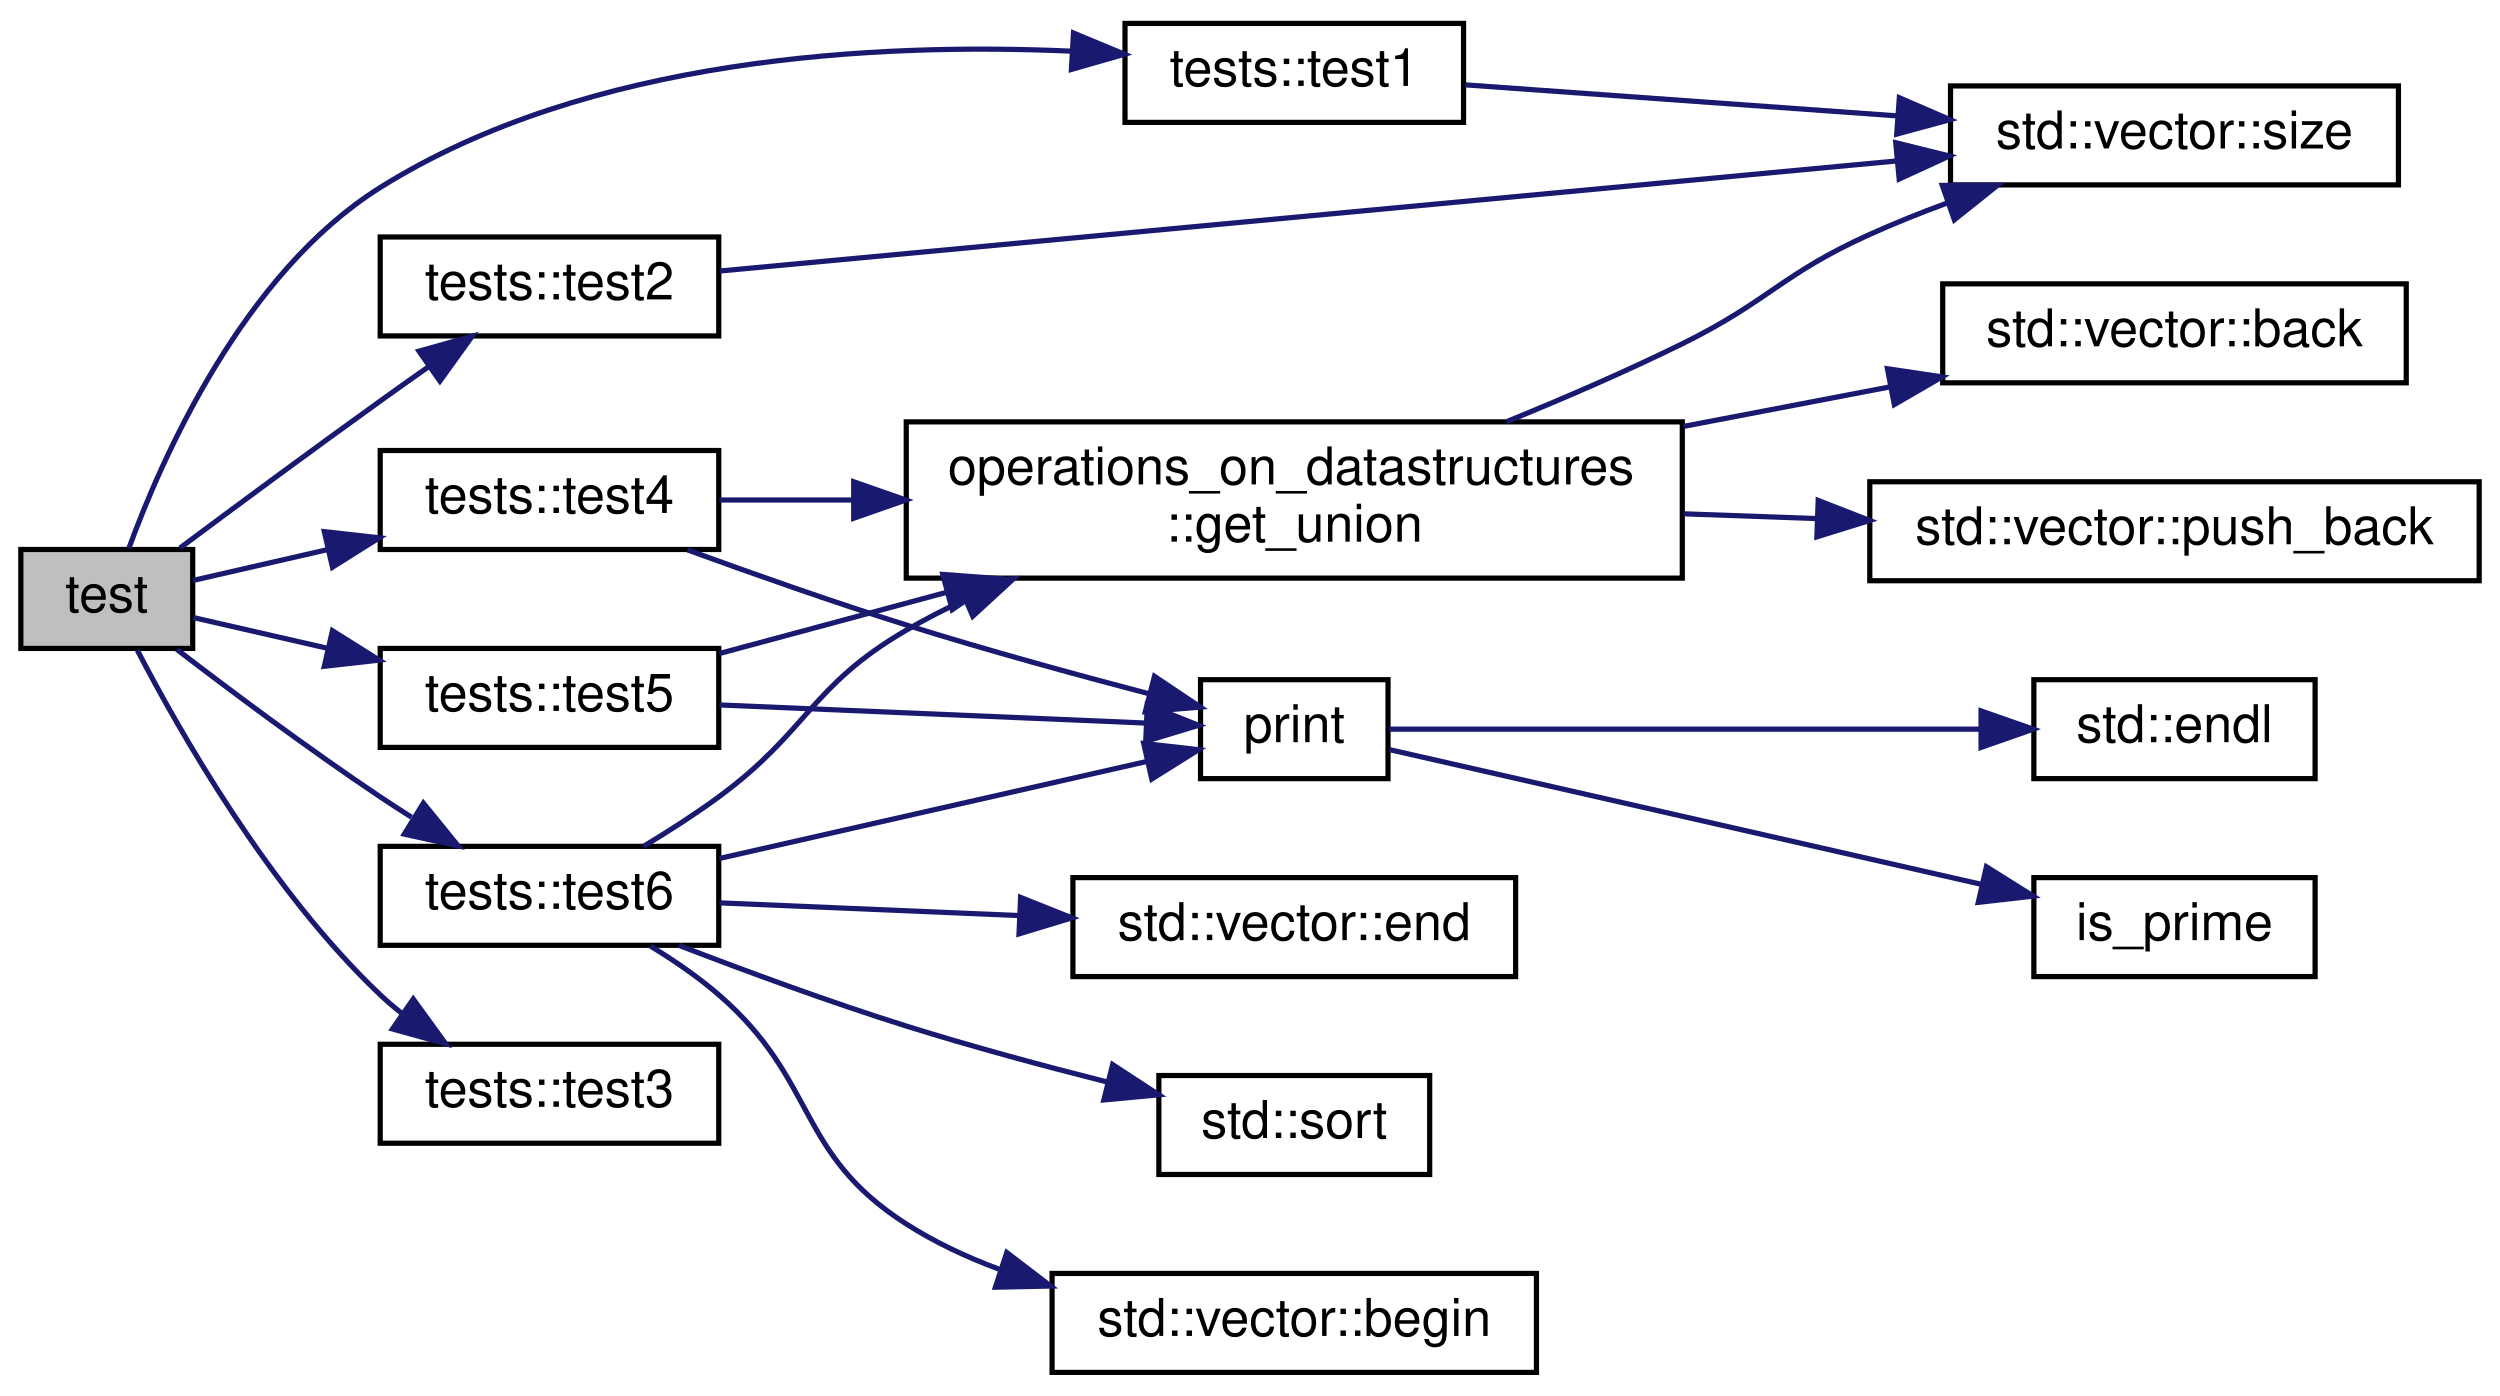
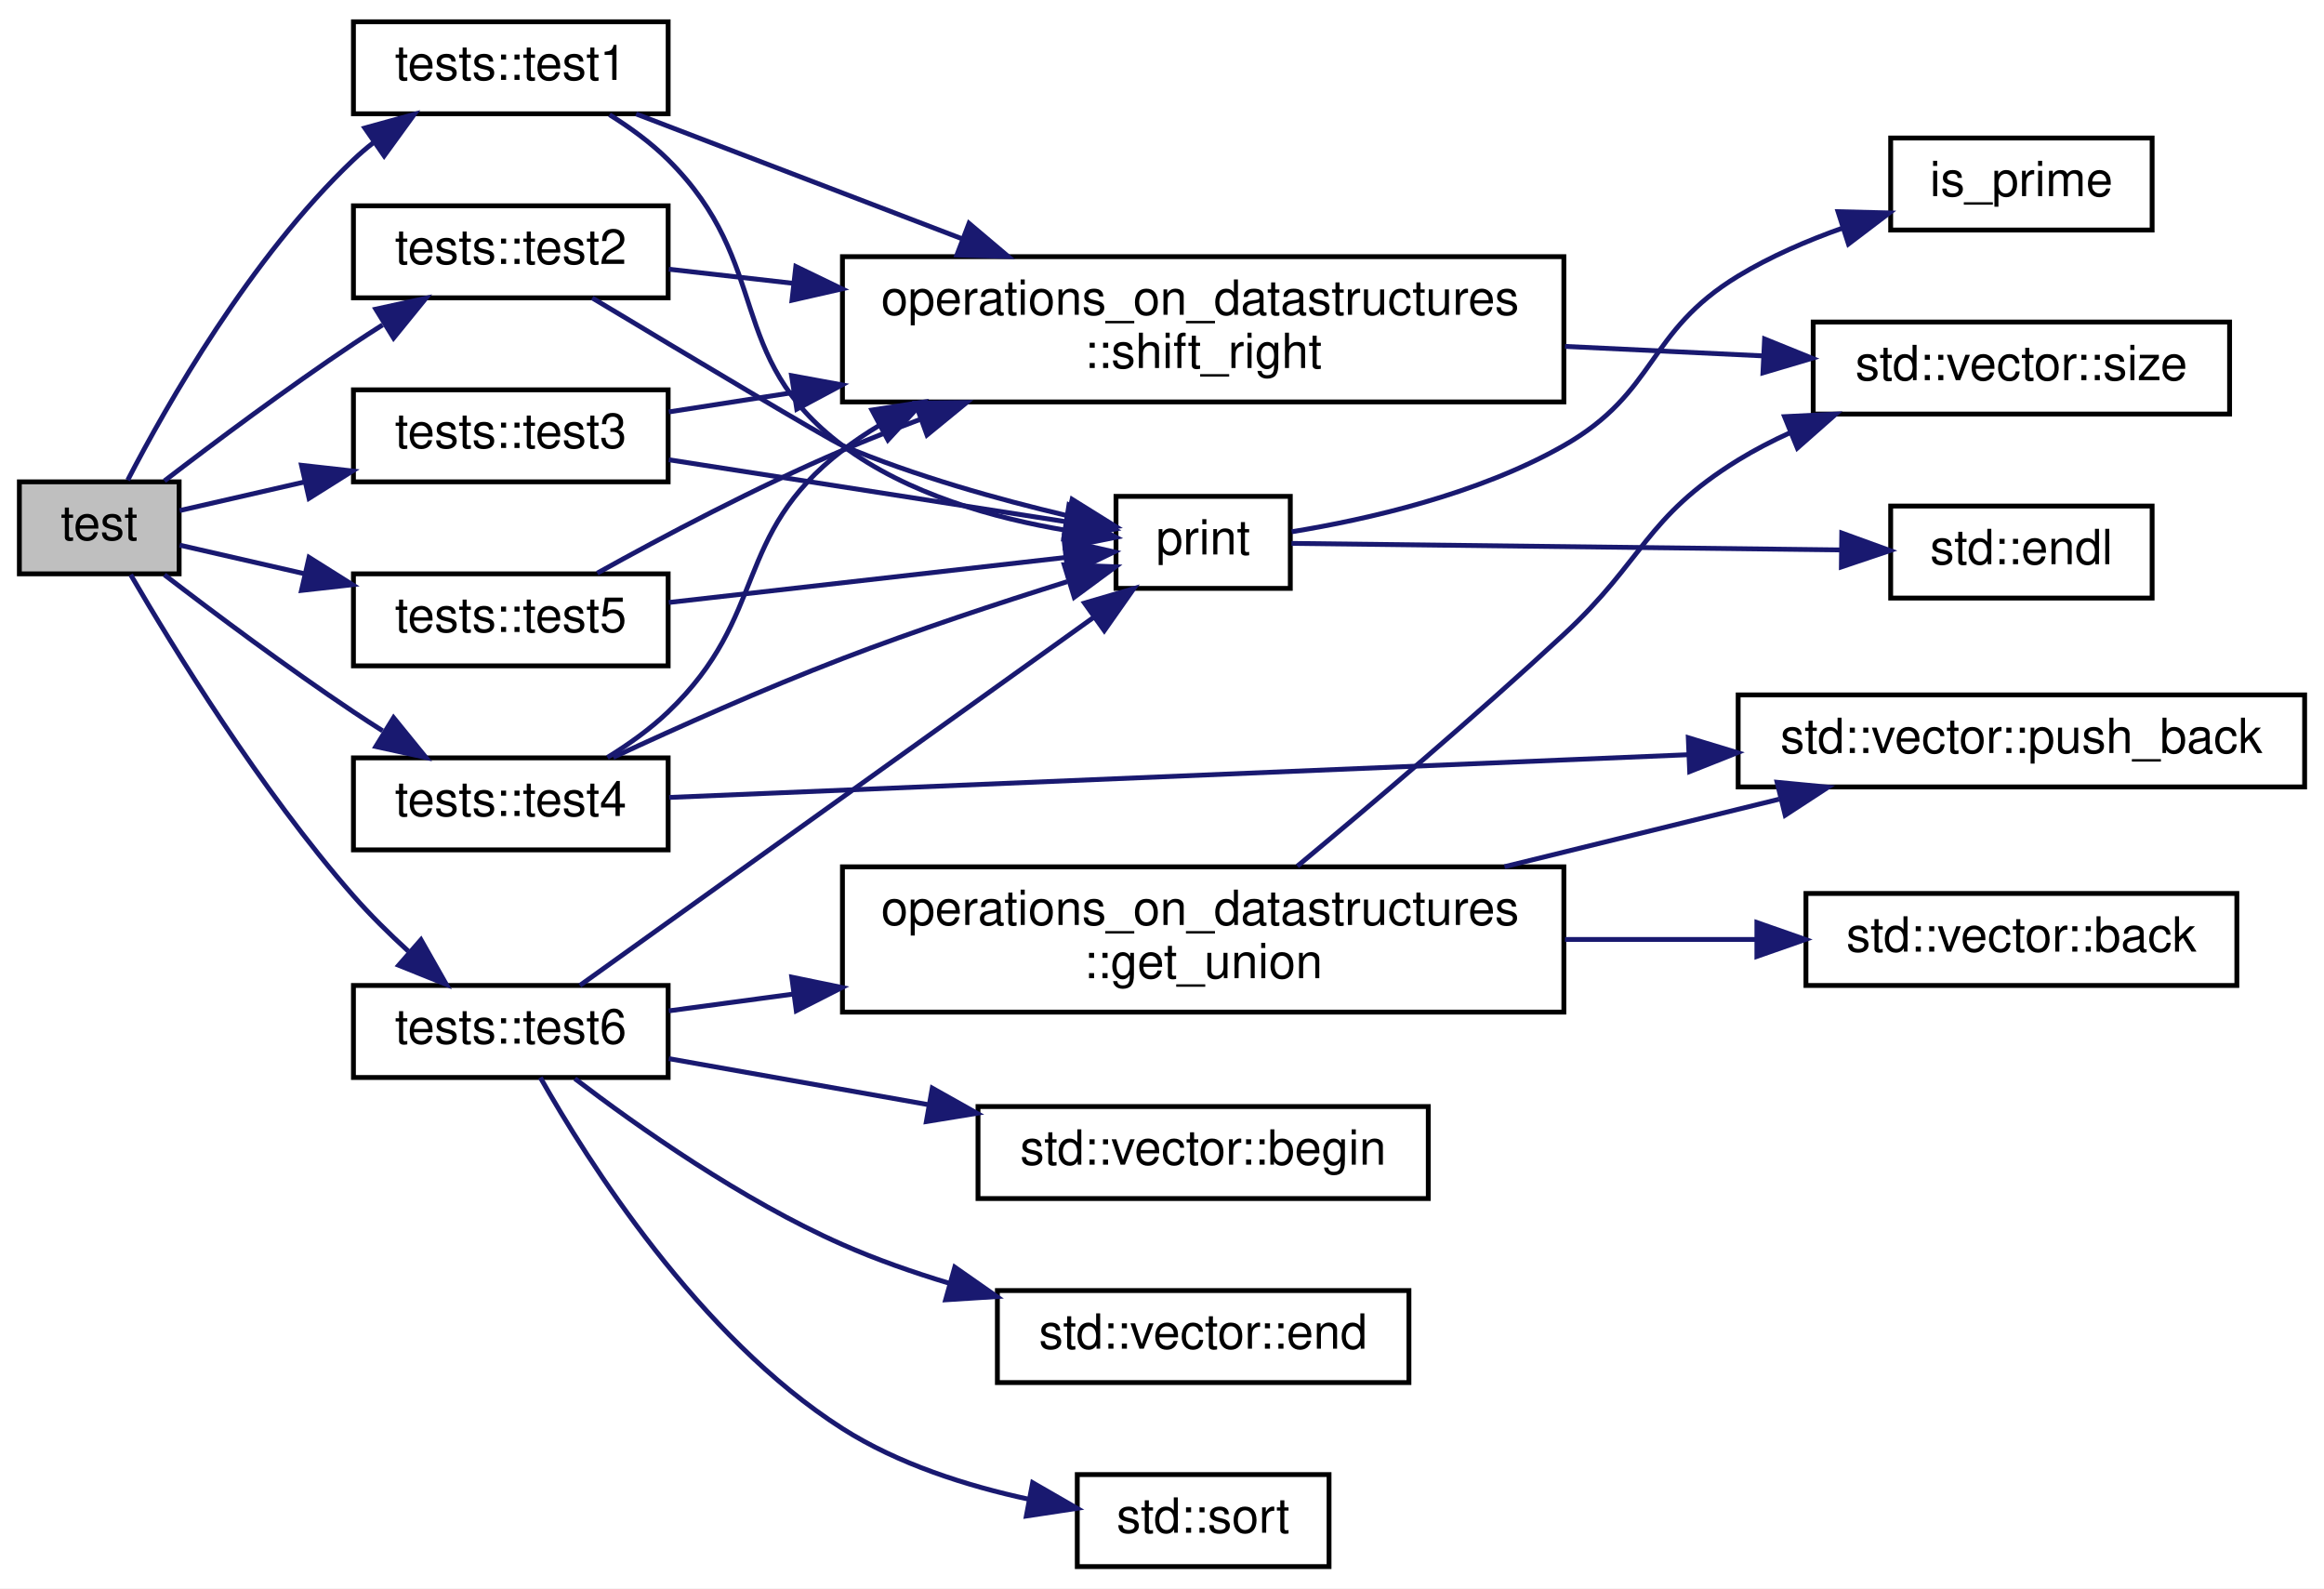
- <svg xmlns="http://www.w3.org/2000/svg" xmlns:xlink="http://www.w3.org/1999/xlink" width="480pt" height="268pt" viewBox="0.00 0.00 480.00 268.00">
-   <g id="graph0" class="graph" transform="scale(1 1) rotate(0) translate(4 264)">
-     <polygon fill="white" stroke="transparent" points="-4,4 -4,-264 476,-264 476,4 -4,4" />
+ <svg xmlns="http://www.w3.org/2000/svg" xmlns:xlink="http://www.w3.org/1999/xlink" width="480pt" height="328pt" viewBox="0.00 0.00 480.00 328.00">
+   <g id="graph0" class="graph" transform="scale(1 1) rotate(0) translate(4 324)">
+     <polygon fill="white" stroke="transparent" points="-4,4 -4,-324 476,-324 476,4 -4,4" />
    <g id="node1" class="node">
      <g id="a_node1">
        <a xlink:title="Function to test the correctness of get_union() function.">
-           <polygon fill="#bfbfbf" stroke="black" points="0,-139.5 0,-158.5 33,-158.5 33,-139.5 0,-139.5" />
-           <text text-anchor="middle" x="16.5" y="-146.5" font-family="Helvetica,sans-Serif" font-size="10.00">test</text>
+           <polygon fill="#bfbfbf" stroke="black" points="0,-205.5 0,-224.5 33,-224.5 33,-205.5 0,-205.5" />
+           <text text-anchor="middle" x="16.5" y="-212.5" font-family="Helvetica,sans-Serif" font-size="10.00">test</text>
        </a>
      </g>
    </g>
    <g id="node2" class="node">
      <g id="a_node2">
-         <a xlink:href="../../d9/df4/namespacetests.html#a167c24bd817469ae47358d12e034f2d5" target="_top" xlink:title="&lt; Use the BinaryTree">
-           <polygon fill="white" stroke="black" points="212,-240.5 212,-259.5 277,-259.5 277,-240.5 212,-240.5" />
-           <text text-anchor="middle" x="244.5" y="-247.5" font-family="Helvetica,sans-Serif" font-size="10.00">tests::test1</text>
+         <a xlink:href="../../d9/df4/namespacetests.html#a167c24bd817469ae47358d12e034f2d5" target="_top" xlink:title="A Test to check an simple case.">
+           <polygon fill="white" stroke="black" points="69,-300.5 69,-319.5 134,-319.5 134,-300.5 69,-300.5" />
+           <text text-anchor="middle" x="101.5" y="-307.5" font-family="Helvetica,sans-Serif" font-size="10.00">tests::test1</text>
        </a>
      </g>
    </g>
    <g id="edge1" class="edge">
-       <path fill="none" stroke="midnightblue" d="M20.75,-158.75C27.04,-175.97 42.63,-211.5 69,-228 108.98,-253.03 164.25,-255.86 201.8,-254.17" />
-       <polygon fill="midnightblue" stroke="midnightblue" points="202.11,-257.66 211.89,-253.59 201.71,-250.67 202.11,-257.66" />
+       <path fill="none" stroke="midnightblue" d="M22.38,-224.86C30.43,-240.39 47.72,-270.82 69,-291 70.27,-292.21 71.64,-293.38 73.06,-294.5" />
+       <polygon fill="midnightblue" stroke="midnightblue" points="71.35,-297.57 81.56,-300.39 75.34,-291.82 71.35,-297.57" />
+     </g>
+     <g id="node8" class="node">
+       <g id="a_node8">
+         <a xlink:href="../../d9/df4/namespacetests.html#abdd77344d4af8fd56d14a5cabbf2f669" target="_top" xlink:title="A Test to check an empty vector.">
+           <polygon fill="white" stroke="black" points="69,-262.5 69,-281.5 134,-281.5 134,-262.5 69,-262.5" />
+           <text text-anchor="middle" x="101.5" y="-269.5" font-family="Helvetica,sans-Serif" font-size="10.00">tests::test2</text>
+         </a>
+       </g>
+     </g>
+     <g id="edge7" class="edge">
+       <path fill="none" stroke="midnightblue" d="M29.96,-224.7C40.25,-232.59 55.33,-243.86 69,-253 70.94,-254.3 72.97,-255.61 75.02,-256.91" />
+       <polygon fill="midnightblue" stroke="midnightblue" points="73.62,-260.16 83.97,-262.42 77.29,-254.2 73.62,-260.16" />
+     </g>
+     <g id="node9" class="node">
+       <g id="a_node9">
+         <a xlink:href="../../d9/df4/namespacetests.html#aa515639572647508b94986489aab6d76" target="_top" xlink:title="A Test to check an invalid shift value.">
+           <polygon fill="white" stroke="black" points="69,-224.5 69,-243.5 134,-243.5 134,-224.5 69,-224.5" />
+           <text text-anchor="middle" x="101.5" y="-231.5" font-family="Helvetica,sans-Serif" font-size="10.00">tests::test3</text>
+         </a>
+       </g>
+     </g>
+     <g id="edge10" class="edge">
+       <path fill="none" stroke="midnightblue" d="M33.11,-218.57C40.49,-220.26 49.69,-222.37 58.9,-224.48" />
+       <polygon fill="midnightblue" stroke="midnightblue" points="58.27,-227.92 68.8,-226.74 59.83,-221.1 58.27,-227.92" />
+     </g>
+     <g id="node10" class="node">
+       <g id="a_node10">
+         <a xlink:href="../../d9/df4/namespacetests.html#a2b9769e44683dcb67fe1083ad91e134d" target="_top" xlink:title="A Test to check a very large input.">
+           <polygon fill="white" stroke="black" points="69,-148.5 69,-167.5 134,-167.5 134,-148.5 69,-148.5" />
+           <text text-anchor="middle" x="101.5" y="-155.5" font-family="Helvetica,sans-Serif" font-size="10.00">tests::test4</text>
+         </a>
+       </g>
+     </g>
+     <g id="edge13" class="edge">
+       <path fill="none" stroke="midnightblue" d="M29.96,-205.3C40.25,-197.41 55.33,-186.14 69,-177 70.94,-175.7 72.97,-174.39 75.02,-173.09" />
+       <polygon fill="midnightblue" stroke="midnightblue" points="77.29,-175.8 83.97,-167.58 73.62,-169.84 77.29,-175.8" />
+     </g>
+     <g id="node12" class="node">
+       <g id="a_node12">
+         <a xlink:href="../../d9/df4/namespacetests.html#af7b81d7a1534216af6a36a80135beb86" target="_top" xlink:title="A Test to check a shift of zero.">
+           <polygon fill="white" stroke="black" points="69,-186.5 69,-205.5 134,-205.5 134,-186.5 69,-186.5" />
+           <text text-anchor="middle" x="101.5" y="-193.5" font-family="Helvetica,sans-Serif" font-size="10.00">tests::test5</text>
+         </a>
+       </g>
+     </g>
+     <g id="edge17" class="edge">
+       <path fill="none" stroke="midnightblue" d="M33.11,-211.43C40.49,-209.74 49.69,-207.63 58.9,-205.52" />
+       <polygon fill="midnightblue" stroke="midnightblue" points="59.83,-208.9 68.8,-203.26 58.27,-202.08 59.83,-208.9" />
+     </g>
+     <g id="node13" class="node">
+       <g id="a_node13">
+         <a xlink:href="../../d9/df4/namespacetests.html#aacafde185abd8670abee51157f273dc2" target="_top" xlink:title="A Test to check correct functionality with an array sorted using std::sort.">
+           <polygon fill="white" stroke="black" points="69,-101.5 69,-120.5 134,-120.5 134,-101.5 69,-101.5" />
+           <text text-anchor="middle" x="101.5" y="-108.5" font-family="Helvetica,sans-Serif" font-size="10.00">tests::test6</text>
+         </a>
+       </g>
+     </g>
+     <g id="edge20" class="edge">
+       <path fill="none" stroke="midnightblue" d="M22.98,-205.33C31.72,-190.34 49.77,-160.93 69,-139 72.44,-135.08 76.4,-131.17 80.33,-127.58" />
+       <polygon fill="midnightblue" stroke="midnightblue" points="82.95,-129.94 88.18,-120.72 78.34,-124.67 82.95,-129.94" />
+     </g>
+     <g id="node3" class="node">
+       <g id="a_node3">
+         <a xlink:href="../../d8/ddf/sieve__of__eratosthenes_8cpp.html#a235843bdf82d2a6cc8596ae8fd3b8df9" target="_top" xlink:title=" ">
+           <polygon fill="white" stroke="black" points="226.5,-202.5 226.5,-221.5 262.5,-221.5 262.5,-202.5 226.5,-202.5" />
+           <text text-anchor="middle" x="244.5" y="-209.5" font-family="Helvetica,sans-Serif" font-size="10.00">print</text>
+         </a>
+       </g>
+     </g>
+     <g id="edge2" class="edge">
+       <path fill="none" stroke="midnightblue" d="M121.89,-300.31C126.16,-297.65 130.47,-294.51 134,-291 155.78,-269.33 145.44,-250.45 170,-232 183.36,-221.96 201.43,-216.96 216.31,-214.47" />
+       <polygon fill="midnightblue" stroke="midnightblue" points="217.05,-217.9 226.47,-213.06 216.09,-210.97 217.05,-217.9" />
+     </g>
+     <g id="node6" class="node">
+       <g id="a_node6">
+         <a xlink:href="../../da/d6d/namespaceoperations__on__datastructures.html#a1bfb8711f49e591eb168ccaa3df6fb86" target="_top" xlink:title="Shifts the given vector to the right by the shift amount and returns a new vector with the result....">
+           <polygon fill="white" stroke="black" points="170,-241 170,-271 319,-271 319,-241 170,-241" />
+           <text text-anchor="start" x="178" y="-259" font-family="Helvetica,sans-Serif" font-size="10.00">operations_on_datastructures</text>
+           <text text-anchor="middle" x="244.5" y="-248" font-family="Helvetica,sans-Serif" font-size="10.00">::shift_right</text>
+         </a>
+       </g>
+     </g>
+     <g id="edge5" class="edge">
+       <path fill="none" stroke="midnightblue" d="M127.38,-300.47C145.99,-293.34 172.03,-283.37 194.74,-274.68" />
+       <polygon fill="midnightblue" stroke="midnightblue" points="196.14,-277.88 204.23,-271.04 193.64,-271.35 196.14,-277.88" />
    </g>
    <g id="node4" class="node">
      <g id="a_node4">
-         <a xlink:href="../../d9/df4/namespacetests.html#abdd77344d4af8fd56d14a5cabbf2f669" target="_top" xlink:title="A Test to check an edge case (NULL root element)">
-           <polygon fill="white" stroke="black" points="69,-199.5 69,-218.5 134,-218.5 134,-199.5 69,-199.5" />
-           <text text-anchor="middle" x="101.5" y="-206.5" font-family="Helvetica,sans-Serif" font-size="10.00">tests::test2</text>
+         <a target="_blank" xlink:href="http://en.cppreference.com/w/cpp/io/manip/endl.html#" xlink:title=" ">
+           <polygon fill="white" stroke="black" points="386.5,-200.5 386.5,-219.5 440.5,-219.5 440.5,-200.5 386.5,-200.5" />
+           <text text-anchor="middle" x="413.5" y="-207.5" font-family="Helvetica,sans-Serif" font-size="10.00">std::endl</text>
        </a>
      </g>
    </g>
    <g id="edge3" class="edge">
-       <path fill="none" stroke="midnightblue" d="M30.55,-158.78C40.92,-166.51 55.82,-177.54 69,-187 71.96,-189.13 75.09,-191.35 78.19,-193.53" />
-       <polygon fill="midnightblue" stroke="midnightblue" points="76.44,-196.58 86.65,-199.44 80.46,-190.84 76.44,-196.58" />
+       <path fill="none" stroke="midnightblue" d="M262.74,-211.79C289.33,-211.48 340.92,-210.86 376.04,-210.44" />
+       <polygon fill="midnightblue" stroke="midnightblue" points="376.4,-213.93 386.36,-210.31 376.32,-206.93 376.4,-213.93" />
    </g>
    <g id="node5" class="node">
      <g id="a_node5">
-         <a xlink:href="../../d9/df4/namespacetests.html#aa515639572647508b94986489aab6d76" target="_top" xlink:title="A Test to check correct reversal of a Binary Tree.">
-           <polygon fill="white" stroke="black" points="69,-44.5 69,-63.5 134,-63.5 134,-44.5 69,-44.5" />
-           <text text-anchor="middle" x="101.5" y="-51.5" font-family="Helvetica,sans-Serif" font-size="10.00">tests::test3</text>
-         </a>
-       </g>
-     </g>
-     <g id="edge5" class="edge">
-       <path fill="none" stroke="midnightblue" d="M22.38,-139.14C30.43,-123.61 47.72,-93.18 69,-73 70.27,-71.79 71.64,-70.62 73.06,-69.5" />
-       <polygon fill="midnightblue" stroke="midnightblue" points="75.34,-72.18 81.56,-63.61 71.35,-66.43 75.34,-72.18" />
-     </g>
-     <g id="node6" class="node">
-       <g id="a_node6">
-         <a xlink:href="../../d9/df4/namespacetests.html#a2b9769e44683dcb67fe1083ad91e134d" target="_top" xlink:title="A Test to check correct functionality with duplicate values.">
-           <polygon fill="white" stroke="black" points="69,-158.5 69,-177.5 134,-177.5 134,-158.5 69,-158.5" />
-           <text text-anchor="middle" x="101.5" y="-165.5" font-family="Helvetica,sans-Serif" font-size="10.00">tests::test4</text>
+         <a xlink:href="../../db/d93/check__prime_8cpp.html#aa18b3517017d99bb4024853bddba5532" target="_top" xlink:title="for IO operations">
+           <polygon fill="white" stroke="black" points="386.5,-276.5 386.5,-295.5 440.5,-295.5 440.5,-276.5 386.5,-276.5" />
+           <text text-anchor="middle" x="413.5" y="-283.5" font-family="Helvetica,sans-Serif" font-size="10.00">is_prime</text>
+         </a>
+       </g>
+     </g>
+     <g id="edge4" class="edge">
+       <path fill="none" stroke="midnightblue" d="M262.78,-214.19C278.31,-216.72 301.31,-221.91 319,-232 338.38,-243.06 335.92,-255.43 355,-267 361.63,-271.02 369.2,-274.3 376.63,-276.93" />
+       <polygon fill="midnightblue" stroke="midnightblue" points="375.63,-280.29 386.22,-280.03 377.78,-273.62 375.63,-280.29" />
+     </g>
+     <g id="node7" class="node">
+       <g id="a_node7">
+         <a target="_blank" xlink:href="http://en.cppreference.com/w/cpp/container/vector/size.html#" xlink:title=" ">
+           <polygon fill="white" stroke="black" points="370.5,-238.5 370.5,-257.5 456.5,-257.5 456.5,-238.5 370.5,-238.5" />
+           <text text-anchor="middle" x="413.5" y="-245.5" font-family="Helvetica,sans-Serif" font-size="10.00">std::vector::size</text>
        </a>
      </g>
    </g>
    <g id="edge6" class="edge">
-       <path fill="none" stroke="midnightblue" d="M33.11,-152.57C40.49,-154.26 49.69,-156.37 58.9,-158.48" />
-       <polygon fill="midnightblue" stroke="midnightblue" points="58.27,-161.92 68.8,-160.74 59.83,-155.1 58.27,-161.92" />
-     </g>
-     <g id="node13" class="node">
-       <g id="a_node13">
-         <a xlink:href="../../d9/df4/namespacetests.html#af7b81d7a1534216af6a36a80135beb86" target="_top" xlink:title="A Test to check correct functionality with a harder test case.">
-           <polygon fill="white" stroke="black" points="69,-120.5 69,-139.5 134,-139.5 134,-120.5 69,-120.5" />
-           <text text-anchor="middle" x="101.5" y="-127.5" font-family="Helvetica,sans-Serif" font-size="10.00">tests::test5</text>
-         </a>
-       </g>
+       <path fill="none" stroke="midnightblue" d="M319.23,-252.47C333.02,-251.81 347.17,-251.13 360.15,-250.51" />
+       <polygon fill="midnightblue" stroke="midnightblue" points="360.46,-254 370.28,-250.02 360.12,-247.01 360.46,-254" />
+     </g>
+     <g id="edge8" class="edge">
+       <path fill="none" stroke="midnightblue" d="M118.33,-262.47C137.41,-251.01 167.29,-233.15 170,-232 184.85,-225.72 202.23,-220.88 216.35,-217.54" />
+       <polygon fill="midnightblue" stroke="midnightblue" points="217.44,-220.88 226.43,-215.28 215.91,-214.05 217.44,-220.88" />
+     </g>
+     <g id="edge9" class="edge">
+       <path fill="none" stroke="midnightblue" d="M134.14,-268.41C142.01,-267.52 150.82,-266.52 159.94,-265.48" />
+       <polygon fill="midnightblue" stroke="midnightblue" points="160.37,-268.96 169.91,-264.35 159.58,-262 160.37,-268.96" />
+     </g>
+     <g id="edge11" class="edge">
+       <path fill="none" stroke="midnightblue" d="M134.14,-229.06C158.79,-225.22 192.64,-219.94 216.13,-216.27" />
+       <polygon fill="midnightblue" stroke="midnightblue" points="216.78,-219.71 226.12,-214.71 215.7,-212.8 216.78,-219.71" />
+     </g>
+     <g id="edge12" class="edge">
+       <path fill="none" stroke="midnightblue" d="M134.14,-238.94C142.01,-240.17 150.82,-241.54 159.94,-242.96" />
+       <polygon fill="midnightblue" stroke="midnightblue" points="159.49,-246.43 169.91,-244.52 160.57,-239.52 159.49,-246.43" />
    </g>
    <g id="edge14" class="edge">
-       <path fill="none" stroke="midnightblue" d="M33.11,-145.43C40.49,-143.74 49.69,-141.63 58.9,-139.52" />
-       <polygon fill="midnightblue" stroke="midnightblue" points="59.83,-142.9 68.8,-137.26 58.27,-136.08 59.83,-142.9" />
+       <path fill="none" stroke="midnightblue" d="M122.65,-167.61C135.95,-173.79 153.84,-181.79 170,-188 185.18,-193.83 202.45,-199.52 216.43,-203.89" />
+       <polygon fill="midnightblue" stroke="midnightblue" points="215.81,-207.36 226.39,-206.96 217.87,-200.67 215.81,-207.36" />
+     </g>
+     <g id="edge16" class="edge">
+       <path fill="none" stroke="midnightblue" d="M121.46,-167.59C125.85,-170.29 130.31,-173.47 134,-177 154.85,-196.93 147.13,-213.42 170,-231 172.43,-232.87 175.01,-234.61 177.7,-236.21" />
+       <polygon fill="midnightblue" stroke="midnightblue" points="176.09,-239.33 186.57,-240.94 179.39,-233.15 176.09,-239.33" />
+     </g>
+     <g id="node11" class="node">
+       <g id="a_node11">
+         <a target="_blank" xlink:href="http://en.cppreference.com/w/cpp/container/vector/push_back.html#" xlink:title=" ">
+           <polygon fill="white" stroke="black" points="355,-161.5 355,-180.5 472,-180.5 472,-161.5 355,-161.5" />
+           <text text-anchor="middle" x="413.5" y="-168.5" font-family="Helvetica,sans-Serif" font-size="10.00">std::vector::push_back</text>
+         </a>
+       </g>
+     </g>
+     <g id="edge15" class="edge">
+       <path fill="none" stroke="midnightblue" d="M134.22,-159.33C183.43,-161.39 279.32,-165.41 344.63,-168.15" />
+       <polygon fill="midnightblue" stroke="midnightblue" points="344.7,-171.66 354.84,-168.58 344.99,-164.67 344.7,-171.66" />
+     </g>
+     <g id="edge18" class="edge">
+       <path fill="none" stroke="midnightblue" d="M134.14,-199.59C158.79,-202.39 192.64,-206.23 216.13,-208.89" />
+       <polygon fill="midnightblue" stroke="midnightblue" points="215.79,-212.38 226.12,-210.03 216.58,-205.42 215.79,-212.38" />
+     </g>
+     <g id="edge19" class="edge">
+       <path fill="none" stroke="midnightblue" d="M119.36,-205.65C132.81,-213.12 152.27,-223.44 170,-231 175.11,-233.18 180.49,-235.31 185.91,-237.34" />
+       <polygon fill="midnightblue" stroke="midnightblue" points="185.07,-240.76 195.66,-240.89 187.46,-234.18 185.07,-240.76" />
+     </g>
+     <g id="edge27" class="edge">
+       <path fill="none" stroke="midnightblue" d="M115.76,-120.5C140.12,-137.95 192.17,-175.23 221.76,-196.43" />
+       <polygon fill="midnightblue" stroke="midnightblue" points="220,-199.47 230.17,-202.45 224.08,-193.78 220,-199.47" />
    </g>
    <g id="node14" class="node">
      <g id="a_node14">
-         <a xlink:href="../../d9/df4/namespacetests.html#aacafde185abd8670abee51157f273dc2" target="_top" xlink:title="A Test to check correct functionality with an array sorted using std::sort.">
-           <polygon fill="white" stroke="black" points="69,-82.5 69,-101.5 134,-101.5 134,-82.5 69,-82.5" />
-           <text text-anchor="middle" x="101.5" y="-89.5" font-family="Helvetica,sans-Serif" font-size="10.00">tests::test6</text>
-         </a>
-       </g>
-     </g>
-     <g id="edge17" class="edge">
-       <path fill="none" stroke="midnightblue" d="M29.96,-139.3C40.25,-131.41 55.33,-120.14 69,-111 70.94,-109.7 72.97,-108.39 75.02,-107.09" />
-       <polygon fill="midnightblue" stroke="midnightblue" points="77.29,-109.8 83.97,-101.58 73.62,-103.84 77.29,-109.8" />
-     </g>
-     <g id="node3" class="node">
-       <g id="a_node3">
-         <a target="_blank" xlink:href="http://en.cppreference.com/w/cpp/container/vector/size.html#" xlink:title=" ">
-           <polygon fill="white" stroke="black" points="370.5,-228.5 370.5,-247.5 456.5,-247.5 456.5,-228.5 370.5,-228.5" />
-           <text text-anchor="middle" x="413.5" y="-235.5" font-family="Helvetica,sans-Serif" font-size="10.00">std::vector::size</text>
-         </a>
-       </g>
-     </g>
-     <g id="edge2" class="edge">
-       <path fill="none" stroke="midnightblue" d="M277.3,-247.71C300.72,-246.03 333.07,-243.71 360.25,-241.75" />
-       <polygon fill="midnightblue" stroke="midnightblue" points="360.67,-245.23 370.39,-241.03 360.17,-238.25 360.67,-245.23" />
-     </g>
-     <g id="edge4" class="edge">
-       <path fill="none" stroke="midnightblue" d="M134.22,-211.97C187.54,-216.96 295.62,-227.07 360.28,-233.11" />
-       <polygon fill="midnightblue" stroke="midnightblue" points="359.98,-236.6 370.27,-234.05 360.64,-229.63 359.98,-236.6" />
-     </g>
-     <g id="node7" class="node">
-       <g id="a_node7">
-         <a xlink:href="../../da/d6d/namespaceoperations__on__datastructures.html#a2b8ff06a84b041457873840bf82e2d74" target="_top" xlink:title="Gets the union of two sorted arrays, and returns them in a vector.">
-           <polygon fill="white" stroke="black" points="170,-153 170,-183 319,-183 319,-153 170,-153" />
-           <text text-anchor="start" x="178" y="-171" font-family="Helvetica,sans-Serif" font-size="10.00">operations_on_datastructures</text>
-           <text text-anchor="middle" x="244.5" y="-160" font-family="Helvetica,sans-Serif" font-size="10.00">::get_union</text>
-         </a>
-       </g>
-     </g>
-     <g id="edge7" class="edge">
-       <path fill="none" stroke="midnightblue" d="M134.14,-168C141.93,-168 150.64,-168 159.65,-168" />
-       <polygon fill="midnightblue" stroke="midnightblue" points="159.91,-171.5 169.91,-168 159.91,-164.5 159.91,-171.5" />
-     </g>
-     <g id="node10" class="node">
-       <g id="a_node10">
-         <a xlink:href="../../d8/ddf/sieve__of__eratosthenes_8cpp.html#a235843bdf82d2a6cc8596ae8fd3b8df9" target="_top" xlink:title=" ">
-           <polygon fill="white" stroke="black" points="226.5,-114.5 226.5,-133.5 262.5,-133.5 262.5,-114.5 226.5,-114.5" />
-           <text text-anchor="middle" x="244.5" y="-121.5" font-family="Helvetica,sans-Serif" font-size="10.00">print</text>
-         </a>
-       </g>
-     </g>
-     <g id="edge11" class="edge">
-       <path fill="none" stroke="midnightblue" d="M127.99,-158.42C140.56,-153.83 156,-148.39 170,-144 185.29,-139.21 202.56,-134.48 216.52,-130.82" />
-       <polygon fill="midnightblue" stroke="midnightblue" points="217.66,-134.14 226.46,-128.24 215.9,-127.36 217.66,-134.14" />
-     </g>
-     <g id="edge10" class="edge">
-       <path fill="none" stroke="midnightblue" d="M285.24,-183.03C296.31,-187.54 308.24,-192.7 319,-198 335.62,-206.19 338.11,-211.39 355,-219 359.73,-221.13 364.77,-223.15 369.84,-225.02" />
-       <polygon fill="midnightblue" stroke="midnightblue" points="368.92,-228.4 379.51,-228.41 371.23,-221.8 368.92,-228.4" />
-     </g>
-     <g id="node8" class="node">
-       <g id="a_node8">
-         <a target="_blank" xlink:href="http://en.cppreference.com/w/cpp/container/vector/back.html#" xlink:title=" ">
-           <polygon fill="white" stroke="black" points="369,-190.5 369,-209.5 458,-209.5 458,-190.5 369,-190.5" />
-           <text text-anchor="middle" x="413.5" y="-197.5" font-family="Helvetica,sans-Serif" font-size="10.00">std::vector::back</text>
-         </a>
-       </g>
-     </g>
-     <g id="edge8" class="edge">
-       <path fill="none" stroke="midnightblue" d="M319.23,-182.13C332.61,-184.69 346.32,-187.32 358.98,-189.74" />
-       <polygon fill="midnightblue" stroke="midnightblue" points="358.39,-193.2 368.87,-191.64 359.71,-186.32 358.39,-193.2" />
-     </g>
-     <g id="node9" class="node">
-       <g id="a_node9">
-         <a target="_blank" xlink:href="http://en.cppreference.com/w/cpp/container/vector/push_back.html#" xlink:title=" ">
-           <polygon fill="white" stroke="black" points="355,-152.5 355,-171.5 472,-171.5 472,-152.5 355,-152.5" />
-           <text text-anchor="middle" x="413.5" y="-159.5" font-family="Helvetica,sans-Serif" font-size="10.00">std::vector::push_back</text>
-         </a>
-       </g>
-     </g>
-     <g id="edge9" class="edge">
-       <path fill="none" stroke="midnightblue" d="M319.23,-165.35C327.75,-165.05 336.39,-164.73 344.82,-164.43" />
-       <polygon fill="midnightblue" stroke="midnightblue" points="345.09,-167.92 354.96,-164.07 344.84,-160.93 345.09,-167.92" />
-     </g>
-     <g id="node11" class="node">
-       <g id="a_node11">
-         <a target="_blank" xlink:href="http://en.cppreference.com/w/cpp/io/manip/endl.html#" xlink:title=" ">
-           <polygon fill="white" stroke="black" points="386.5,-114.5 386.5,-133.5 440.5,-133.5 440.5,-114.5 386.5,-114.5" />
-           <text text-anchor="middle" x="413.5" y="-121.5" font-family="Helvetica,sans-Serif" font-size="10.00">std::endl</text>
-         </a>
-       </g>
-     </g>
-     <g id="edge12" class="edge">
-       <path fill="none" stroke="midnightblue" d="M262.74,-124C289.33,-124 340.92,-124 376.04,-124" />
-       <polygon fill="midnightblue" stroke="midnightblue" points="376.36,-127.5 386.36,-124 376.36,-120.5 376.36,-127.5" />
-     </g>
-     <g id="node12" class="node">
-       <g id="a_node12">
-         <a xlink:href="../../db/d93/check__prime_8cpp.html#aa18b3517017d99bb4024853bddba5532" target="_top" xlink:title="for IO operations">
-           <polygon fill="white" stroke="black" points="386.5,-76.5 386.5,-95.5 440.5,-95.5 440.5,-76.5 386.5,-76.5" />
-           <text text-anchor="middle" x="413.5" y="-83.5" font-family="Helvetica,sans-Serif" font-size="10.00">is_prime</text>
-         </a>
-       </g>
-     </g>
-     <g id="edge13" class="edge">
-       <path fill="none" stroke="midnightblue" d="M262.74,-120.08C289.44,-114 341.36,-102.19 376.49,-94.19" />
-       <polygon fill="midnightblue" stroke="midnightblue" points="377.39,-97.58 386.36,-91.95 375.83,-90.75 377.39,-97.58" />
-     </g>
-     <g id="edge15" class="edge">
-       <path fill="none" stroke="midnightblue" d="M134.14,-138.53C147.06,-142.01 162.52,-146.18 177.68,-150.26" />
-       <polygon fill="midnightblue" stroke="midnightblue" points="177.01,-153.71 187.58,-152.93 178.83,-146.95 177.01,-153.71" />
-     </g>
-     <g id="edge16" class="edge">
-       <path fill="none" stroke="midnightblue" d="M134.14,-128.65C158.68,-127.61 192.34,-126.18 215.81,-125.18" />
-       <polygon fill="midnightblue" stroke="midnightblue" points="216.28,-128.66 226.12,-124.74 215.98,-121.67 216.28,-128.66" />
-     </g>
-     <g id="edge20" class="edge">
-       <path fill="none" stroke="midnightblue" d="M119.55,-101.5C124.34,-104.38 129.47,-107.67 134,-111 151.24,-123.69 151.5,-132.23 170,-143 173.6,-145.1 177.41,-147.05 181.32,-148.87" />
-       <polygon fill="midnightblue" stroke="midnightblue" points="180,-152.12 190.57,-152.86 182.77,-145.69 180,-152.12" />
+         <a target="_blank" xlink:href="http://en.cppreference.com/w/cpp/container/vector/begin.html#" xlink:title=" ">
+           <polygon fill="white" stroke="black" points="198,-76.5 198,-95.5 291,-95.5 291,-76.5 198,-76.5" />
+           <text text-anchor="middle" x="244.5" y="-83.5" font-family="Helvetica,sans-Serif" font-size="10.00">std::vector::begin</text>
+         </a>
+       </g>
    </g>
    <g id="edge21" class="edge">
-       <path fill="none" stroke="midnightblue" d="M134.14,-99.18C158.79,-104.77 192.64,-112.46 216.13,-117.79" />
-       <polygon fill="midnightblue" stroke="midnightblue" points="215.59,-121.26 226.12,-120.06 217.14,-114.43 215.59,-121.26" />
+       <path fill="none" stroke="midnightblue" d="M134.14,-105.39C149.97,-102.58 169.59,-99.1 187.83,-95.87" />
+       <polygon fill="midnightblue" stroke="midnightblue" points="188.55,-99.3 197.79,-94.11 187.33,-92.4 188.55,-99.3" />
    </g>
    <g id="node15" class="node">
      <g id="a_node15">
-         <a target="_blank" xlink:href="http://en.cppreference.com/w/cpp/container/vector/begin.html#" xlink:title=" ">
-           <polygon fill="white" stroke="black" points="198,-0.5 198,-19.5 291,-19.5 291,-0.5 198,-0.5" />
-           <text text-anchor="middle" x="244.5" y="-7.5" font-family="Helvetica,sans-Serif" font-size="10.00">std::vector::begin</text>
-         </a>
-       </g>
-     </g>
-     <g id="edge18" class="edge">
-       <path fill="none" stroke="midnightblue" d="M120.89,-82.35C125.39,-79.61 130.04,-76.43 134,-73 153.1,-56.46 148.71,-42.61 170,-29 175.46,-25.5 181.55,-22.65 187.8,-20.32" />
-       <polygon fill="midnightblue" stroke="midnightblue" points="189.3,-23.51 197.72,-17.08 187.12,-16.86 189.3,-23.51" />
+         <a target="_blank" xlink:href="http://en.cppreference.com/w/cpp/container/vector/end.html#" xlink:title=" ">
+           <polygon fill="white" stroke="black" points="202,-38.5 202,-57.5 287,-57.5 287,-38.5 202,-38.5" />
+           <text text-anchor="middle" x="244.5" y="-45.5" font-family="Helvetica,sans-Serif" font-size="10.00">std::vector::end</text>
+         </a>
+       </g>
+     </g>
+     <g id="edge22" class="edge">
+       <path fill="none" stroke="midnightblue" d="M114.73,-101.26C127.74,-91.33 149.26,-76.14 170,-67 176.96,-63.93 184.52,-61.28 192.05,-59.01" />
+       <polygon fill="midnightblue" stroke="midnightblue" points="193.2,-62.33 201.88,-56.26 191.31,-55.59 193.2,-62.33" />
    </g>
    <g id="node16" class="node">
      <g id="a_node16">
-         <a target="_blank" xlink:href="http://en.cppreference.com/w/cpp/container/vector/end.html#" xlink:title=" ">
-           <polygon fill="white" stroke="black" points="202,-76.5 202,-95.5 287,-95.5 287,-76.5 202,-76.5" />
-           <text text-anchor="middle" x="244.5" y="-83.5" font-family="Helvetica,sans-Serif" font-size="10.00">std::vector::end</text>
-         </a>
-       </g>
-     </g>
-     <g id="edge19" class="edge">
-       <path fill="none" stroke="midnightblue" d="M134.14,-90.65C151.07,-89.93 172.35,-89.03 191.63,-88.21" />
-       <polygon fill="midnightblue" stroke="midnightblue" points="191.95,-91.7 201.79,-87.77 191.65,-84.7 191.95,-91.7" />
+         <a xlink:href="../../da/d6d/namespaceoperations__on__datastructures.html#a2b8ff06a84b041457873840bf82e2d74" target="_top" xlink:title="Gets the union of two sorted arrays, and returns them in a vector.">
+           <polygon fill="white" stroke="black" points="170,-115 170,-145 319,-145 319,-115 170,-115" />
+           <text text-anchor="start" x="178" y="-133" font-family="Helvetica,sans-Serif" font-size="10.00">operations_on_datastructures</text>
+           <text text-anchor="middle" x="244.5" y="-122" font-family="Helvetica,sans-Serif" font-size="10.00">::get_union</text>
+         </a>
+       </g>
+     </g>
+     <g id="edge23" class="edge">
+       <path fill="none" stroke="midnightblue" d="M134.14,-115.26C142.01,-116.32 150.82,-117.51 159.94,-118.74" />
+       <polygon fill="midnightblue" stroke="midnightblue" points="159.53,-122.22 169.91,-120.08 160.47,-115.28 159.53,-122.22" />
+     </g>
+     <g id="node18" class="node">
+       <g id="a_node18">
+         <a target="_blank" xlink:href="http://en.cppreference.com/w/cpp/algorithm/sort.html#" xlink:title=" ">
+           <polygon fill="white" stroke="black" points="218.5,-0.5 218.5,-19.5 270.5,-19.5 270.5,-0.5 218.5,-0.5" />
+           <text text-anchor="middle" x="244.5" y="-7.5" font-family="Helvetica,sans-Serif" font-size="10.00">std::sort</text>
+         </a>
+       </g>
+     </g>
+     <g id="edge28" class="edge">
+       <path fill="none" stroke="midnightblue" d="M107.6,-101.49C117.35,-84.26 140.3,-47.93 170,-29 181.49,-21.68 195.68,-17.17 208.52,-14.4" />
+       <polygon fill="midnightblue" stroke="midnightblue" points="209.28,-17.82 218.46,-12.53 207.98,-10.94 209.28,-17.82" />
+     </g>
+     <g id="edge26" class="edge">
+       <path fill="none" stroke="midnightblue" d="M263.96,-145.15C279.04,-157.68 300.75,-176.1 319,-193 335.6,-208.37 335.74,-217.13 355,-229 358.38,-231.08 362.01,-232.96 365.75,-234.66" />
+       <polygon fill="midnightblue" stroke="midnightblue" points="364.58,-237.96 375.17,-238.49 367.22,-231.48 364.58,-237.96" />
+     </g>
+     <g id="edge25" class="edge">
+       <path fill="none" stroke="midnightblue" d="M306.74,-145.03C325.41,-149.62 345.69,-154.6 363.45,-158.96" />
+       <polygon fill="midnightblue" stroke="midnightblue" points="363.04,-162.46 373.58,-161.45 364.71,-155.66 363.04,-162.46" />
    </g>
    <g id="node17" class="node">
      <g id="a_node17">
-         <a target="_blank" xlink:href="http://en.cppreference.com/w/cpp/algorithm/sort.html#" xlink:title=" ">
-           <polygon fill="white" stroke="black" points="218.5,-38.5 218.5,-57.5 270.5,-57.5 270.5,-38.5 218.5,-38.5" />
-           <text text-anchor="middle" x="244.5" y="-45.5" font-family="Helvetica,sans-Serif" font-size="10.00">std::sort</text>
-         </a>
-       </g>
-     </g>
-     <g id="edge22" class="edge">
-       <path fill="none" stroke="midnightblue" d="M126.35,-82.49C139.18,-77.55 155.33,-71.6 170,-67 182.48,-63.09 196.32,-59.35 208.6,-56.25" />
-       <polygon fill="midnightblue" stroke="midnightblue" points="209.62,-59.6 218.49,-53.8 207.94,-52.81 209.62,-59.6" />
+         <a target="_blank" xlink:href="http://en.cppreference.com/w/cpp/container/vector/back.html#" xlink:title=" ">
+           <polygon fill="white" stroke="black" points="369,-120.5 369,-139.5 458,-139.5 458,-120.5 369,-120.5" />
+           <text text-anchor="middle" x="413.5" y="-127.5" font-family="Helvetica,sans-Serif" font-size="10.00">std::vector::back</text>
+         </a>
+       </g>
+     </g>
+     <g id="edge24" class="edge">
+       <path fill="none" stroke="midnightblue" d="M319.23,-130C332.48,-130 346.05,-130 358.6,-130" />
+       <polygon fill="midnightblue" stroke="midnightblue" points="358.87,-133.5 368.87,-130 358.87,-126.5 358.87,-133.5" />
    </g>
  </g>
</svg>
